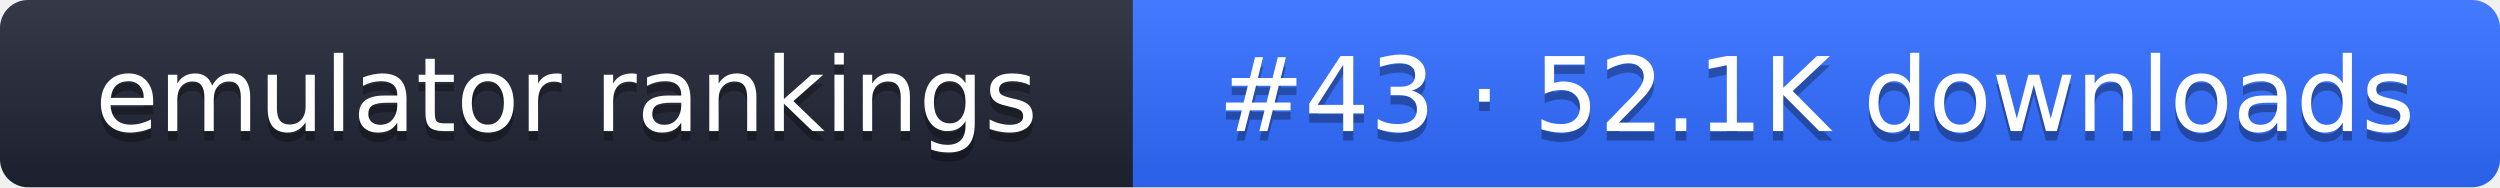
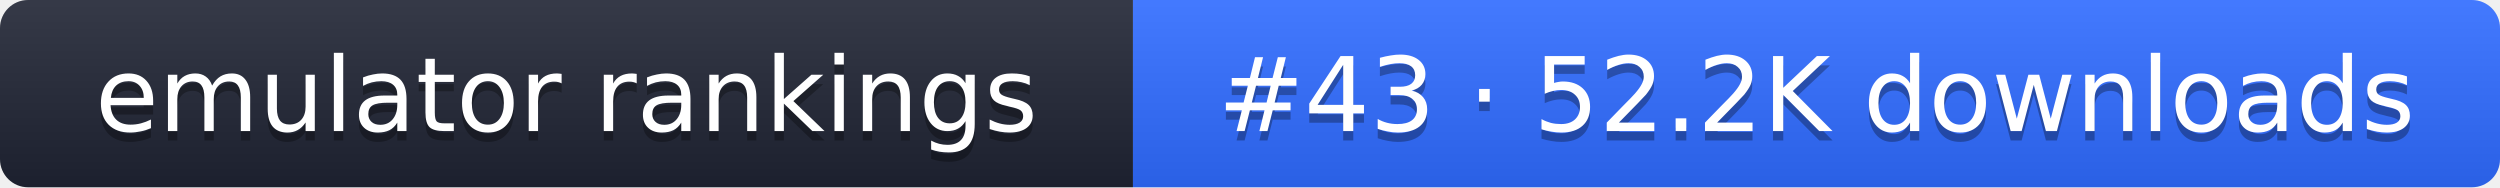
- <svg xmlns="http://www.w3.org/2000/svg" width="267" height="20" role="img" aria-label="emulator rankings: #43 · 52.1K downloads">
+ <svg xmlns="http://www.w3.org/2000/svg" width="267" height="20" role="img" aria-label="emulator rankings: #43 · 52.2K downloads">
  <linearGradient id="g" x2="0" y2="100%">
    <stop offset="0" stop-color="#fff" stop-opacity=".1" />
    <stop offset="1" stop-opacity=".1" />
  </linearGradient>
  <clipPath id="r">
    <rect width="267" height="20" rx="3" fill="#fff" />
  </clipPath>
  <g clip-path="url(#r)">
    <rect width="121" height="20" fill="#1f2433" />
    <rect x="121" width="146" height="20" fill="#2f6bff" />
    <rect width="267" height="20" fill="url(#g)" />
  </g>
  <g fill="#fff" text-anchor="middle" font-family="Verdana,DejaVu Sans,sans-serif" font-size="11">
    <text x="60.5" y="15" fill="#010101" fill-opacity=".3">emulator rankings</text>
    <text x="60.5" y="14">emulator rankings</text>
-     <text x="194" y="15" fill="#010101" fill-opacity=".3">#43 · 52.1K downloads</text>
-     <text x="194" y="14">#43 · 52.1K downloads</text>
+     <text x="194" y="15" fill="#010101" fill-opacity=".3">#43 · 52.2K downloads</text>
+     <text x="194" y="14">#43 · 52.2K downloads</text>
  </g>
</svg>
